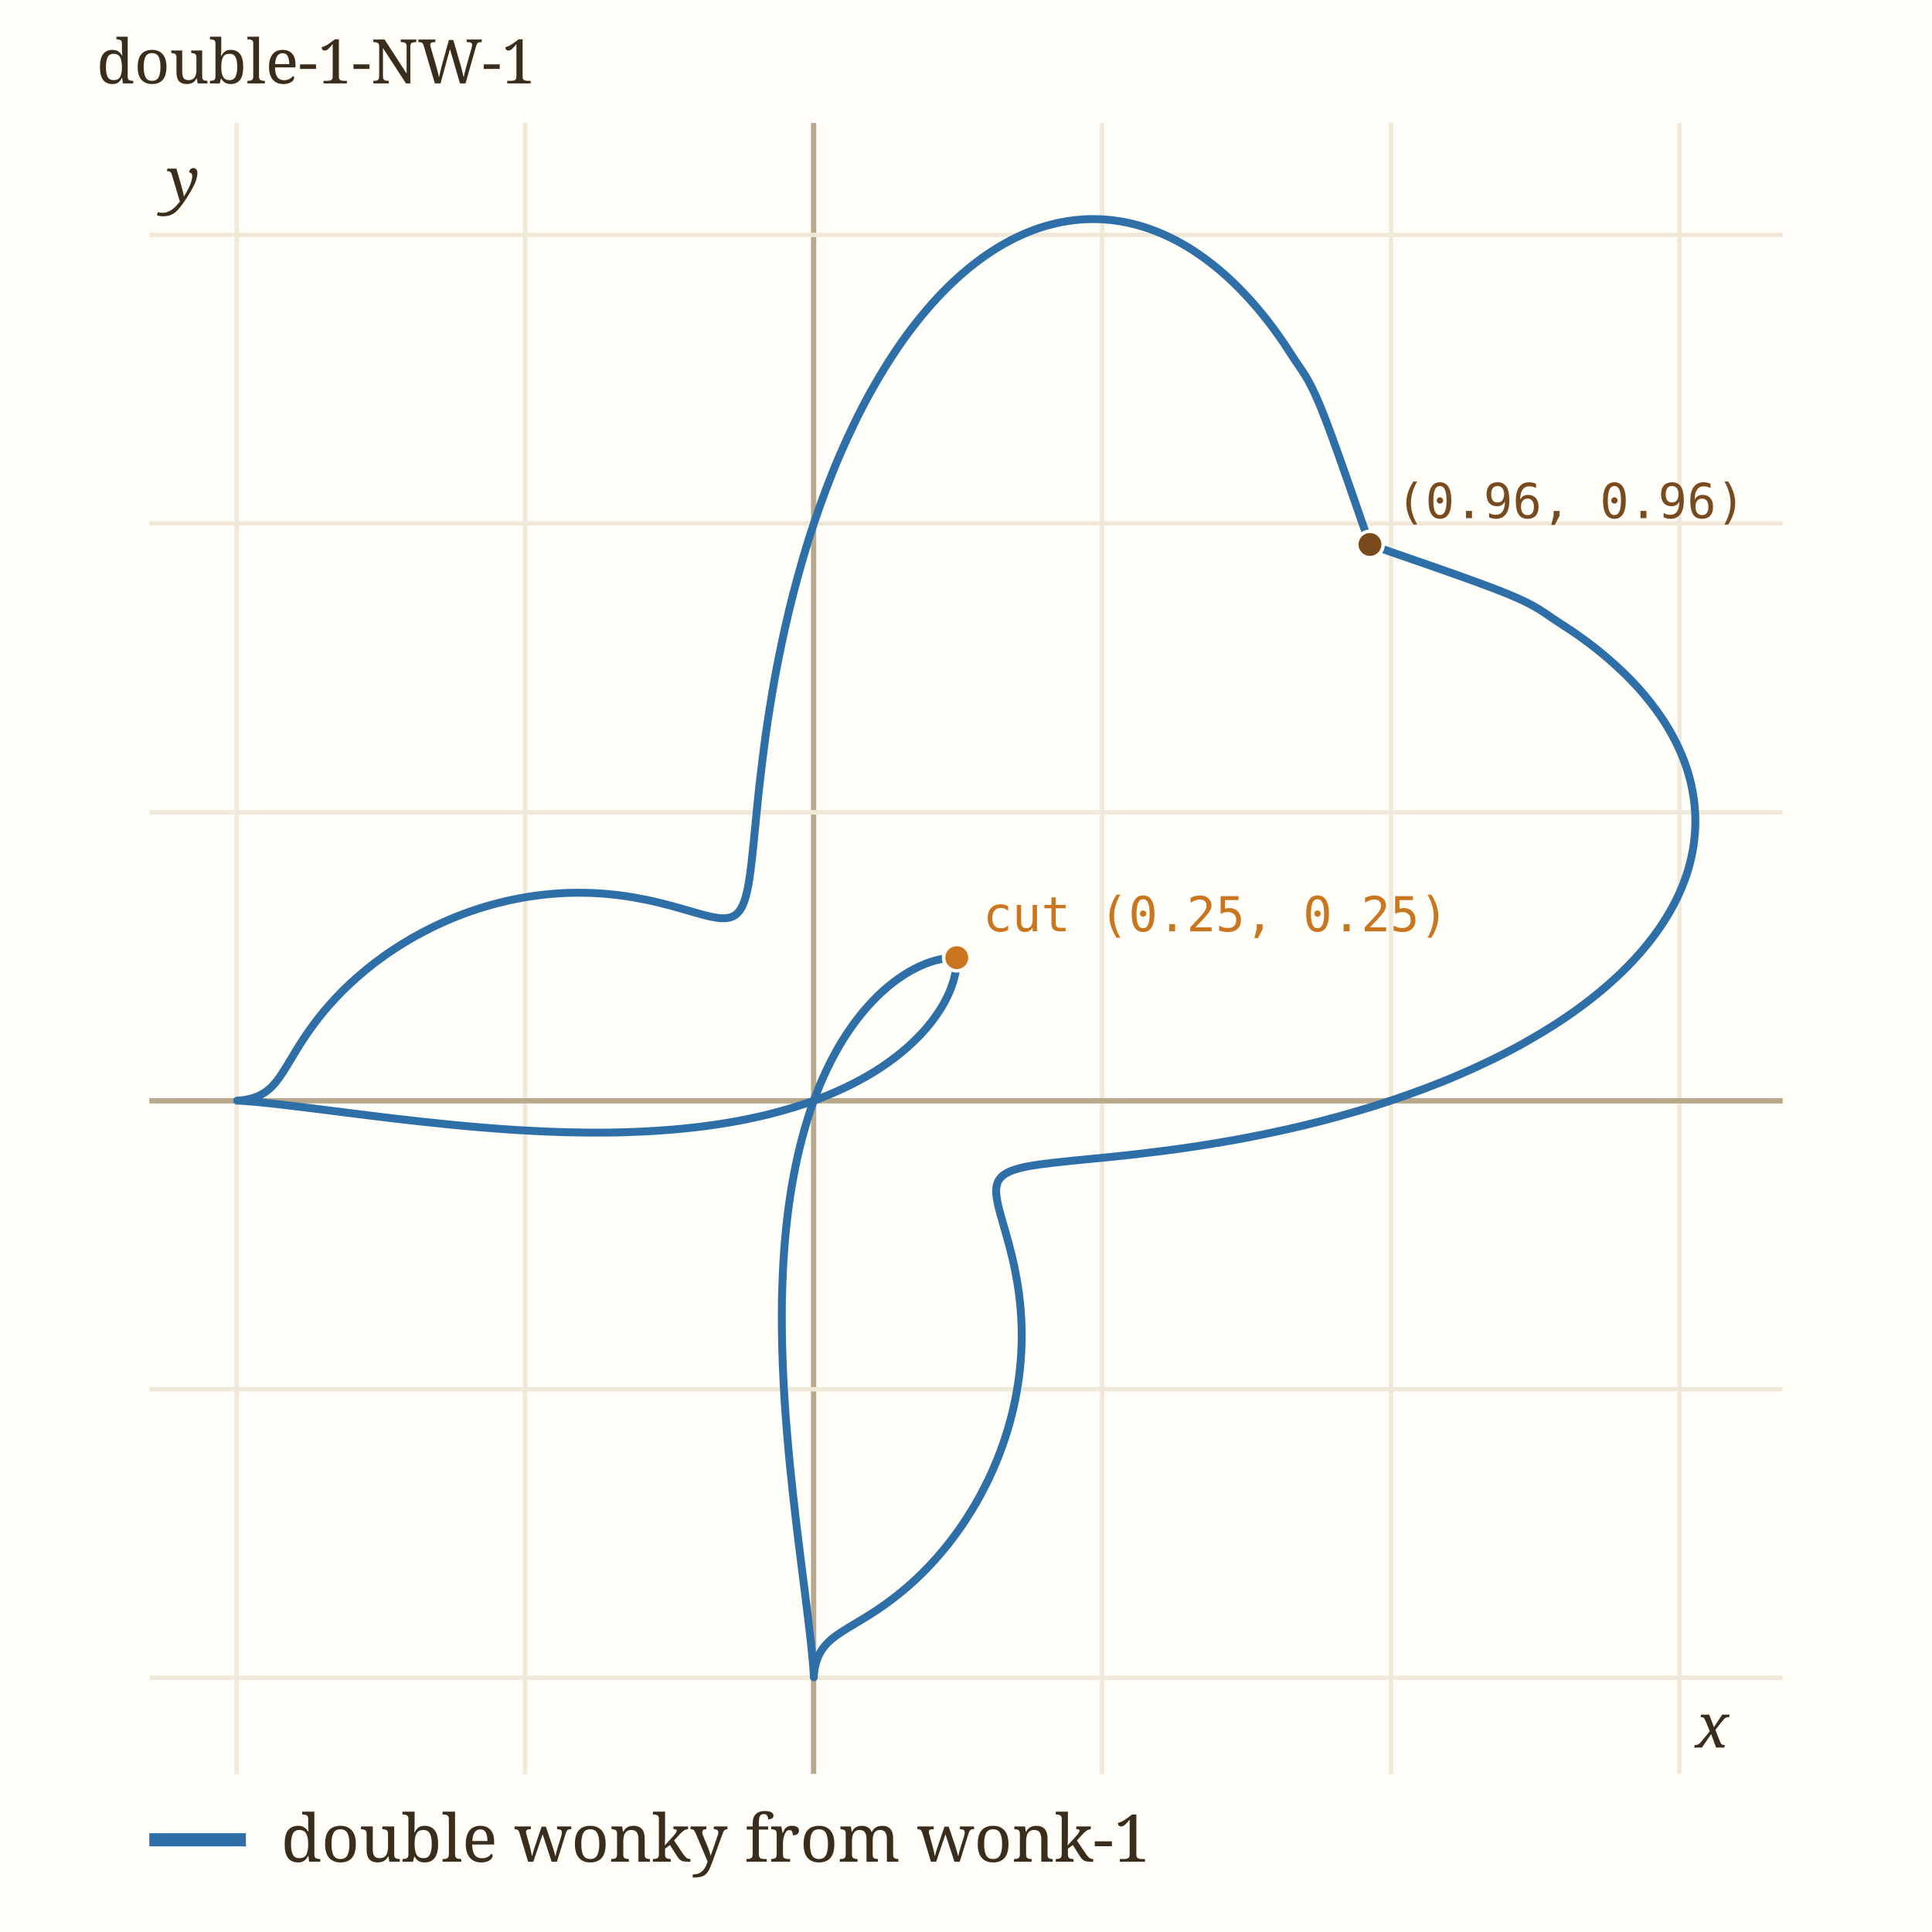
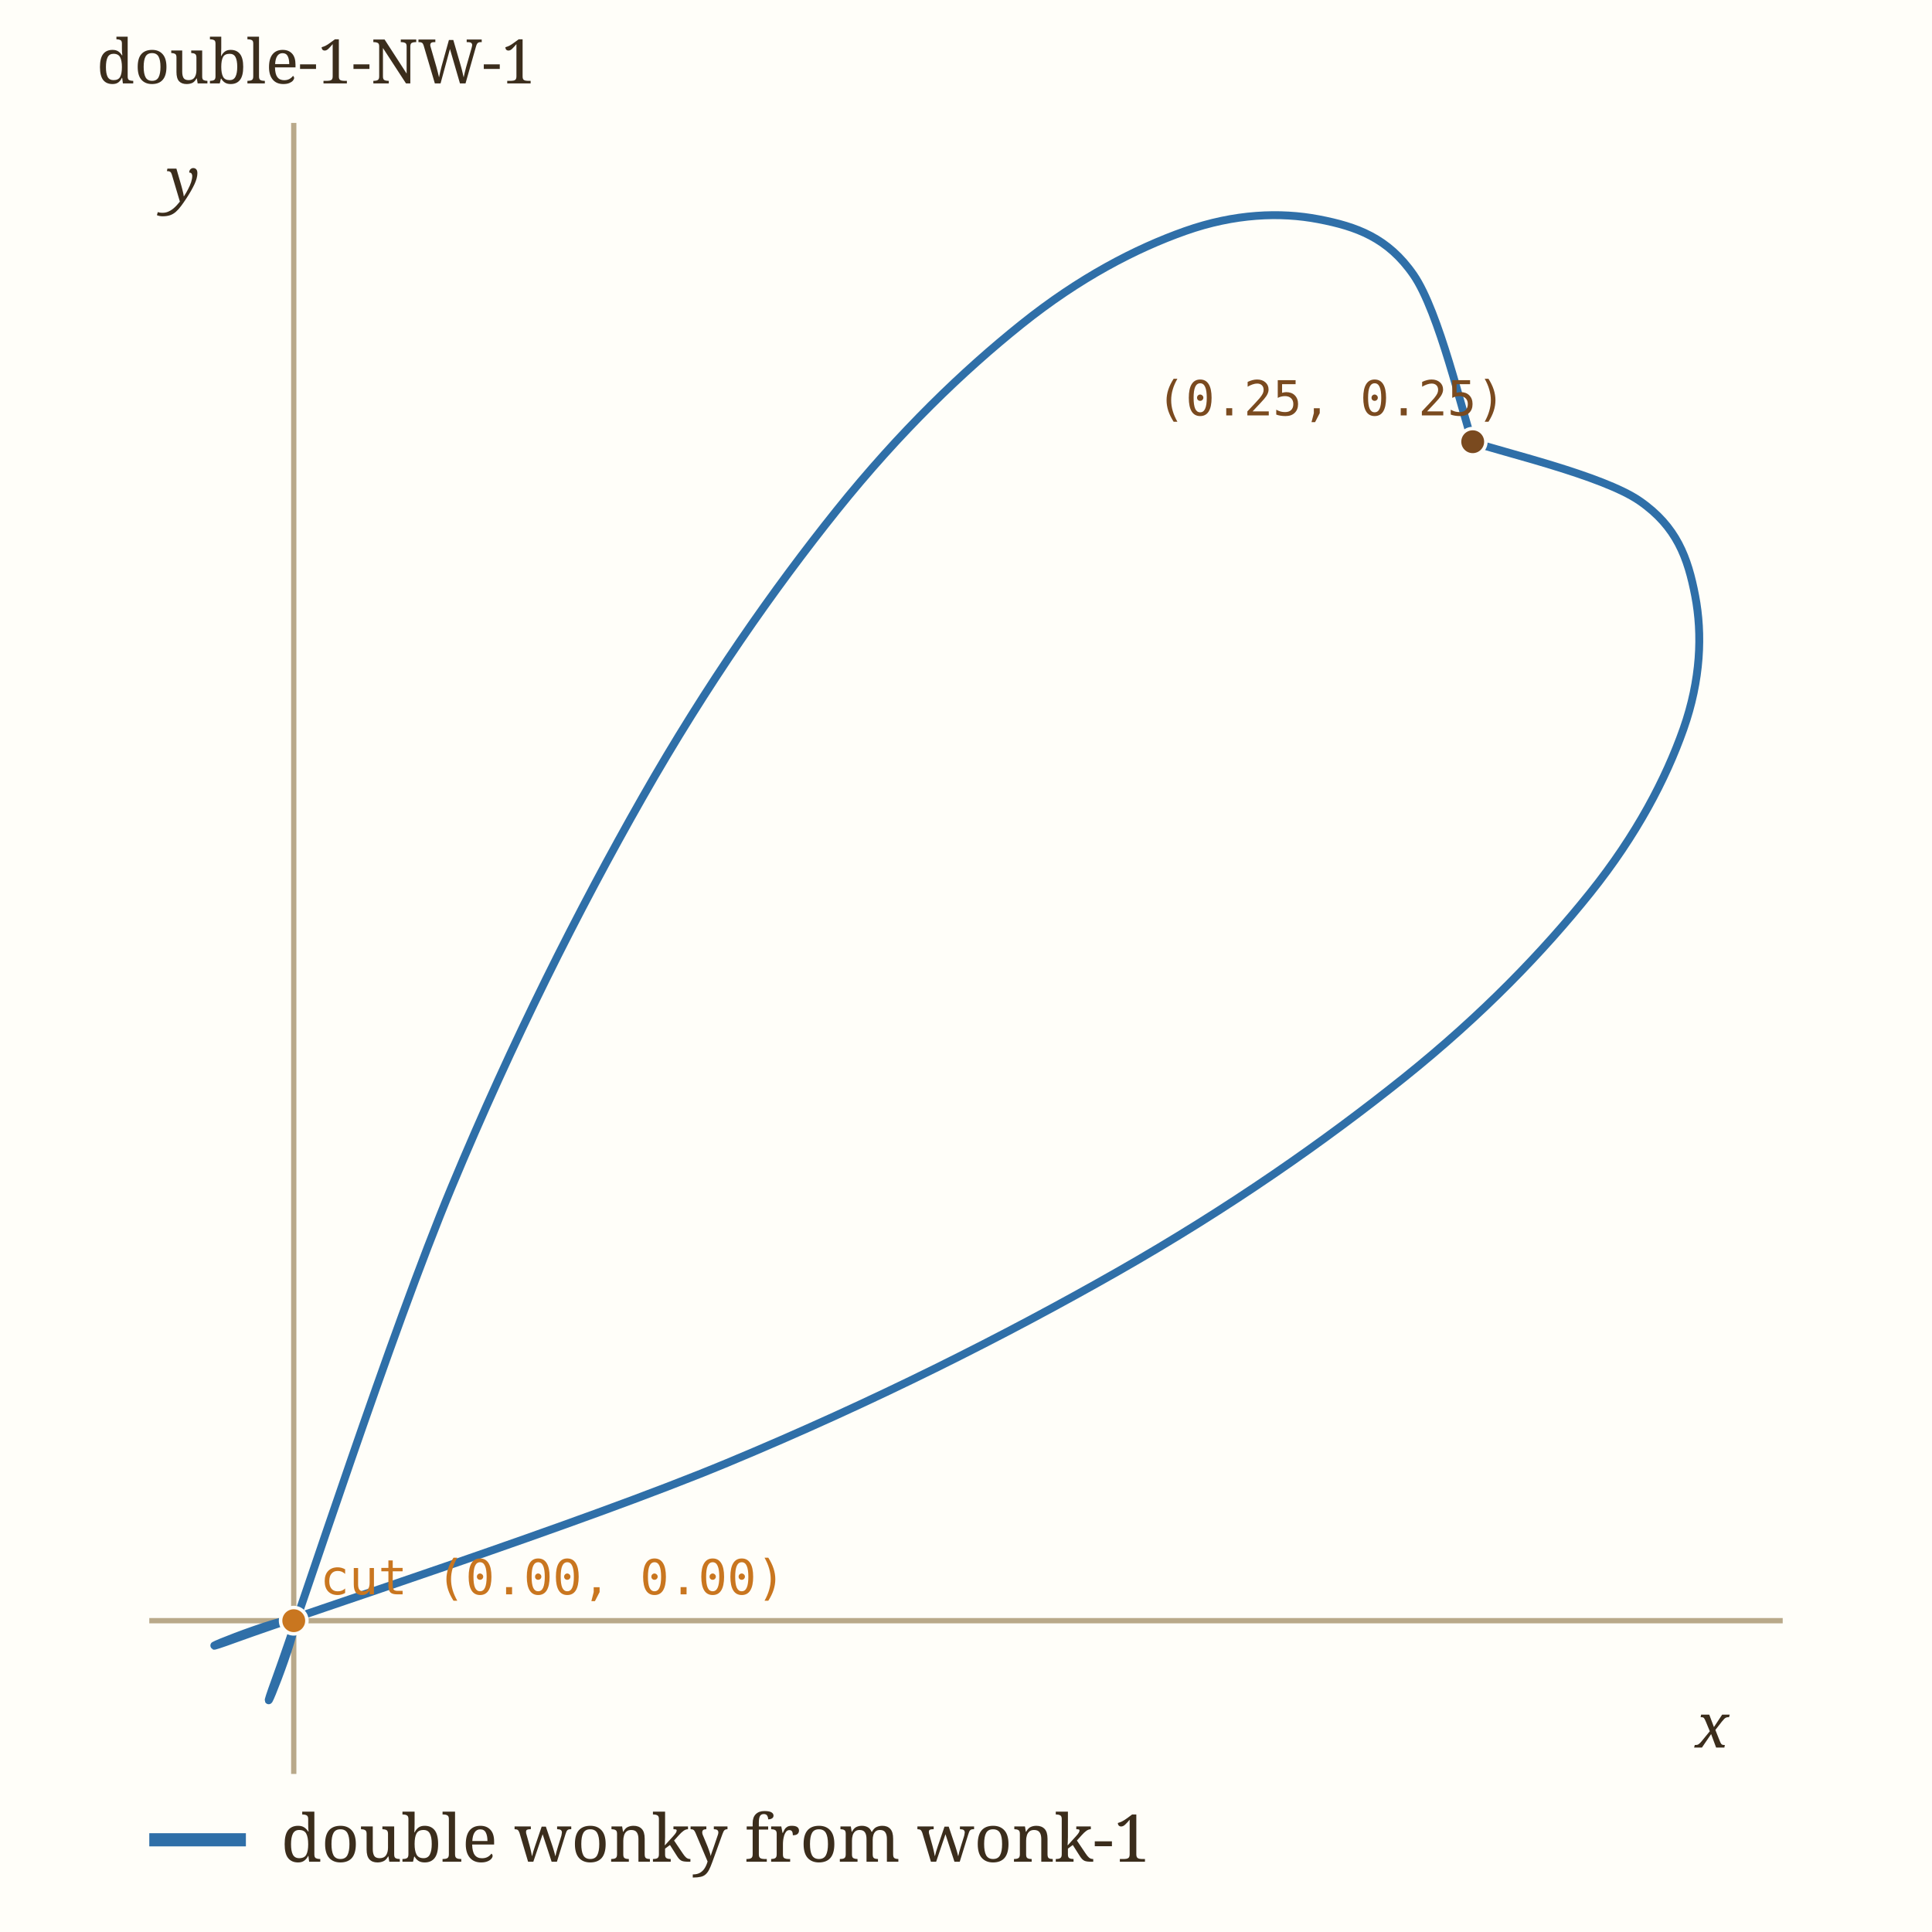
<svg xmlns="http://www.w3.org/2000/svg" viewBox="0 0 440 440" width="440" height="440" role="img" aria-label="double-1-NW-1" data-panel="double-1-NW-1">
  <rect x="0" y="0" width="440" height="440" fill="#fffef9" />
  <clipPath id="clip-double-1-NW-1">
    <rect x="34" y="28" width="372" height="376" />
  </clipPath>
  <g clip-path="url(#clip-double-1-NW-1)">
-     <line x1="53.9" x2="53.9" y1="28" y2="404" stroke="#f0e8d8" stroke-width="1" />
-     <text x="53.9" y="418.0" font-family="ui-monospace, Menlo, monospace" font-size="11" fill="#9c8a6a" text-anchor="middle">-1</text>
-     <line x1="119.6" x2="119.6" y1="28" y2="404" stroke="#f0e8d8" stroke-width="1" />
-     <text x="119.6" y="418.0" font-family="ui-monospace, Menlo, monospace" font-size="11" fill="#9c8a6a" text-anchor="middle">-0.5</text>
-     <line x1="185.3" x2="185.3" y1="28" y2="404" stroke="#b9a98a" stroke-width="1.2" />
-     <line x1="251.0" x2="251.0" y1="28" y2="404" stroke="#f0e8d8" stroke-width="1" />
-     <text x="251.0" y="418.0" font-family="ui-monospace, Menlo, monospace" font-size="11" fill="#9c8a6a" text-anchor="middle">0.5</text>
-     <line x1="316.8" x2="316.8" y1="28" y2="404" stroke="#f0e8d8" stroke-width="1" />
-     <text x="316.8" y="418.0" font-family="ui-monospace, Menlo, monospace" font-size="11" fill="#9c8a6a" text-anchor="middle">1</text>
-     <line x1="382.5" x2="382.5" y1="28" y2="404" stroke="#f0e8d8" stroke-width="1" />
-     <text x="382.5" y="418.0" font-family="ui-monospace, Menlo, monospace" font-size="11" fill="#9c8a6a" text-anchor="middle">1.5</text>
-     <line x1="34" x2="406" y1="382.1" y2="382.1" stroke="#f0e8d8" stroke-width="1" />
-     <text x="28.0" y="386.1" font-family="ui-monospace, Menlo, monospace" font-size="11" fill="#9c8a6a" text-anchor="end">-1</text>
-     <line x1="34" x2="406" y1="316.4" y2="316.4" stroke="#f0e8d8" stroke-width="1" />
-     <text x="28.0" y="320.4" font-family="ui-monospace, Menlo, monospace" font-size="11" fill="#9c8a6a" text-anchor="end">-0.5</text>
-     <line x1="34" x2="406" y1="250.7" y2="250.7" stroke="#b9a98a" stroke-width="1.2" />
-     <line x1="34" x2="406" y1="185.0" y2="185.0" stroke="#f0e8d8" stroke-width="1" />
-     <text x="28.0" y="189.0" font-family="ui-monospace, Menlo, monospace" font-size="11" fill="#9c8a6a" text-anchor="end">0.5</text>
-     <line x1="34" x2="406" y1="119.2" y2="119.2" stroke="#f0e8d8" stroke-width="1" />
-     <text x="28.0" y="123.2" font-family="ui-monospace, Menlo, monospace" font-size="11" fill="#9c8a6a" text-anchor="end">1</text>
-     <line x1="34" x2="406" y1="53.5" y2="53.5" stroke="#f0e8d8" stroke-width="1" />
-     <text x="28.0" y="57.5" font-family="ui-monospace, Menlo, monospace" font-size="11" fill="#9c8a6a" text-anchor="end">1.5</text>
-     <path d="M311.97,124.03 C310.11,118.82 303.75,99.95 300.79,92.77 C297.83,85.58 296.59,84.67 294.21,80.94 C291.84,77.20 289.26,73.60 286.52,70.38 C283.79,67.15 280.86,64.14 277.81,61.57 C274.76,59.00 271.53,56.74 268.22,54.97 C264.92,53.21 261.47,51.83 257.99,50.99 C254.51,50.15 250.91,49.77 247.35,49.93 C243.78,50.09 240.15,50.76 236.59,51.96 C233.04,53.16 229.47,54.91 226.04,57.12 C222.60,59.34 219.20,62.10 215.97,65.26 C212.74,68.42 209.61,72.10 206.67,76.07 C203.74,80.04 200.95,84.48 198.37,89.08 C195.80,93.69 193.40,98.67 191.23,103.70 C189.06,108.73 187.10,114.03 185.34,119.24 C183.59,124.46 182.06,129.83 180.71,135.00 C179.36,140.17 178.23,145.37 177.25,150.27 C176.26,155.18 175.49,159.98 174.81,164.43 C174.13,168.89 173.63,173.13 173.17,176.98 C172.71,180.83 172.39,184.38 172.07,187.54 C171.75,190.69 171.51,193.49 171.22,195.91 C170.93,198.34 170.68,200.37 170.34,202.08 C169.99,203.79 169.63,205.11 169.15,206.16 C168.67,207.21 168.13,207.90 167.44,208.39 C166.75,208.89 165.97,209.07 165.03,209.13 C164.10,209.19 163.03,208.99 161.82,208.75 C160.61,208.51 159.26,208.09 157.77,207.68 C156.29,207.27 154.65,206.76 152.91,206.30 C151.17,205.85 149.28,205.35 147.31,204.95 C145.35,204.55 143.25,204.17 141.11,203.90 C138.98,203.64 136.73,203.44 134.48,203.36 C132.22,203.28 129.89,203.30 127.57,203.44 C125.26,203.58 122.91,203.83 120.60,204.19 C118.29,204.55 115.97,205.02 113.72,205.59 C111.47,206.15 109.24,206.83 107.10,207.58 C104.96,208.32 102.86,209.17 100.87,210.06 C98.87,210.95 96.95,211.93 95.12,212.92 C93.30,213.92 91.56,214.98 89.93,216.04 C88.30,217.10 86.77,218.20 85.33,219.29 C83.90,220.38 82.57,221.49 81.33,222.57 C80.09,223.66 78.95,224.74 77.89,225.80 C76.84,226.85 75.88,227.89 75.00,228.89 C74.11,229.88 73.32,230.86 72.58,231.79 C71.84,232.72 71.19,233.62 70.58,234.47 C69.97,235.32 69.42,236.14 68.92,236.91 C68.41,237.68 67.96,238.41 67.54,239.09 C67.11,239.78 66.73,240.43 66.37,241.03 C66.00,241.64 65.67,242.20 65.35,242.73 C65.03,243.26 64.73,243.74 64.43,244.20 C64.14,244.65 63.86,245.07 63.58,245.46 C63.30,245.85 63.03,246.20 62.76,246.53 C62.48,246.86 62.21,247.16 61.94,247.43 C61.67,247.71 61.40,247.96 61.12,248.18 C60.85,248.41 60.57,248.61 60.30,248.80 C60.02,248.98 59.74,249.14 59.47,249.29 C59.19,249.44 58.91,249.57 58.64,249.69 C58.37,249.80 58.09,249.90 57.83,249.99 C57.56,250.08 57.30,250.16 57.05,250.22 C56.79,250.29 56.55,250.34 56.31,250.39 C56.08,250.44 55.85,250.48 55.65,250.51 C55.44,250.54 55.24,250.56 55.07,250.58 C54.89,250.60 54.73,250.62 54.59,250.63 C54.45,250.64 54.33,250.64 54.23,250.65 C54.13,250.65 54.06,250.66 54.01,250.66 C53.96,250.66 53.93,250.66 53.93,250.66 C53.93,250.66 54.00,250.66 54.01,250.66 C54.03,250.66 53.97,250.66 54.01,250.66 C54.06,250.66 54.16,250.66 54.28,250.67 C54.41,250.67 54.57,250.68 54.77,250.69 C54.98,250.70 55.22,250.71 55.51,250.73 C55.81,250.75 56.15,250.78 56.54,250.81 C56.94,250.84 57.38,250.88 57.89,250.92 C58.40,250.97 58.97,251.02 59.60,251.08 C60.24,251.15 60.93,251.22 61.70,251.30 C62.47,251.39 63.31,251.48 64.23,251.59 C65.15,251.69 66.14,251.81 67.21,251.94 C68.29,252.07 69.44,252.21 70.68,252.36 C71.92,252.52 73.25,252.69 74.66,252.86 C76.07,253.04 77.58,253.23 79.17,253.43 C80.76,253.63 82.44,253.84 84.22,254.06 C85.99,254.28 87.85,254.51 89.81,254.74 C91.76,254.96 93.81,255.20 95.94,255.43 C98.07,255.67 100.29,255.90 102.59,256.13 C104.90,256.35 107.29,256.57 109.75,256.77 C112.21,256.98 114.75,257.17 117.35,257.33 C119.96,257.49 122.64,257.64 125.36,257.74 C128.09,257.84 130.89,257.92 133.71,257.94 C136.53,257.96 139.42,257.95 142.31,257.86 C145.20,257.77 148.13,257.64 151.05,257.42 C153.97,257.21 156.92,256.93 159.84,256.56 C162.75,256.19 165.67,255.74 168.53,255.20 C171.38,254.65 174.23,254.02 176.98,253.28 C179.73,252.54 182.45,251.71 185.05,250.77 C187.64,249.83 190.18,248.78 192.56,247.64 C194.95,246.50 197.25,245.25 199.37,243.92 C201.50,242.59 203.50,241.15 205.31,239.66 C207.12,238.18 208.78,236.59 210.23,235.00 C211.68,233.40 212.96,231.72 214.01,230.08 C215.06,228.44 215.91,226.75 216.54,225.16 C217.16,223.56 217.57,221.96 217.76,220.52 C217.94,219.08 217.62,216.91 217.64,216.51 C217.66,216.12 217.55,217.84 217.85,218.15 C218.16,218.45 219.88,218.34 219.49,218.36 C219.09,218.38 216.92,218.06 215.48,218.24 C214.04,218.43 212.44,218.84 210.84,219.46 C209.25,220.09 207.56,220.94 205.92,221.99 C204.28,223.04 202.60,224.32 201.00,225.77 C199.41,227.22 197.82,228.88 196.34,230.69 C194.85,232.50 193.41,234.50 192.08,236.63 C190.75,238.75 189.50,241.05 188.36,243.44 C187.22,245.82 186.17,248.36 185.23,250.95 C184.29,253.55 183.46,256.27 182.72,259.02 C181.98,261.77 181.35,264.62 180.80,267.47 C180.26,270.33 179.81,273.25 179.44,276.16 C179.07,279.08 178.79,282.03 178.58,284.95 C178.36,287.87 178.23,290.80 178.14,293.69 C178.05,296.58 178.04,299.47 178.06,302.29 C178.08,305.11 178.16,307.91 178.26,310.64 C178.36,313.36 178.51,316.04 178.67,318.65 C178.83,321.25 179.02,323.79 179.23,326.25 C179.43,328.71 179.65,331.10 179.87,333.41 C180.10,335.71 180.33,337.93 180.57,340.06 C180.80,342.19 181.04,344.24 181.26,346.19 C181.49,348.15 181.72,350.01 181.94,351.78 C182.16,353.56 182.37,355.24 182.57,356.83 C182.77,358.42 182.96,359.93 183.14,361.34 C183.31,362.75 183.48,364.08 183.64,365.32 C183.79,366.56 183.93,367.71 184.06,368.79 C184.19,369.86 184.31,370.85 184.41,371.77 C184.52,372.69 184.61,373.53 184.70,374.30 C184.78,375.07 184.85,375.76 184.92,376.40 C184.98,377.03 185.03,377.60 185.08,378.11 C185.12,378.62 185.16,379.06 185.19,379.46 C185.22,379.85 185.25,380.19 185.27,380.49 C185.29,380.78 185.30,381.02 185.31,381.23 C185.32,381.43 185.33,381.59 185.33,381.72 C185.34,381.84 185.34,381.94 185.34,381.99 C185.34,382.03 185.34,381.97 185.34,381.99 C185.34,382.00 185.34,382.07 185.34,382.07 C185.34,382.07 185.34,382.04 185.34,381.99 C185.34,381.94 185.35,381.87 185.35,381.77 C185.36,381.67 185.36,381.55 185.37,381.41 C185.38,381.27 185.40,381.11 185.42,380.93 C185.44,380.76 185.46,380.56 185.49,380.35 C185.52,380.15 185.56,379.92 185.61,379.69 C185.66,379.45 185.71,379.21 185.78,378.95 C185.84,378.70 185.92,378.44 186.01,378.17 C186.10,377.91 186.20,377.63 186.31,377.36 C186.43,377.09 186.56,376.81 186.71,376.53 C186.86,376.26 187.02,375.98 187.20,375.70 C187.39,375.43 187.59,375.15 187.82,374.88 C188.04,374.60 188.29,374.33 188.57,374.06 C188.84,373.79 189.14,373.52 189.47,373.24 C189.80,372.97 190.15,372.70 190.54,372.42 C190.93,372.14 191.35,371.86 191.80,371.57 C192.26,371.27 192.74,370.97 193.27,370.65 C193.80,370.33 194.36,370.00 194.97,369.63 C195.57,369.27 196.22,368.89 196.91,368.46 C197.59,368.04 198.32,367.59 199.09,367.08 C199.86,366.58 200.68,366.03 201.53,365.42 C202.38,364.81 203.28,364.16 204.21,363.42 C205.14,362.68 206.12,361.89 207.11,361.00 C208.11,360.12 209.15,359.16 210.20,358.11 C211.26,357.05 212.34,355.91 213.43,354.67 C214.51,353.43 215.62,352.10 216.71,350.67 C217.80,349.23 218.90,347.70 219.96,346.07 C221.02,344.44 222.08,342.70 223.08,340.88 C224.07,339.05 225.05,337.13 225.94,335.13 C226.83,333.14 227.68,331.04 228.42,328.90 C229.17,326.76 229.85,324.53 230.41,322.28 C230.98,320.03 231.45,317.71 231.81,315.40 C232.17,313.09 232.42,310.74 232.56,308.43 C232.70,306.11 232.72,303.78 232.64,301.52 C232.56,299.27 232.36,297.02 232.10,294.89 C231.83,292.75 231.45,290.65 231.05,288.69 C230.65,286.72 230.15,284.83 229.70,283.09 C229.24,281.35 228.73,279.71 228.32,278.23 C227.91,276.74 227.49,275.39 227.25,274.18 C227.01,272.97 226.81,271.90 226.87,270.97 C226.93,270.03 227.11,269.25 227.61,268.56 C228.10,267.87 228.79,267.33 229.84,266.85 C230.89,266.37 232.21,266.01 233.92,265.66 C235.63,265.32 237.66,265.07 240.09,264.78 C242.51,264.49 245.31,264.25 248.46,263.93 C251.62,263.61 255.17,263.29 259.02,262.83 C262.87,262.37 267.11,261.87 271.57,261.19 C276.02,260.51 280.82,259.74 285.73,258.75 C290.63,257.77 295.83,256.64 301.00,255.29 C306.17,253.94 311.54,252.41 316.76,250.66 C321.97,248.90 327.27,246.94 332.30,244.77 C337.33,242.60 342.31,240.20 346.92,237.63 C351.52,235.05 355.96,232.26 359.93,229.33 C363.90,226.39 367.58,223.26 370.74,220.03 C373.90,216.80 376.66,213.40 378.88,209.96 C381.09,206.53 382.84,202.96 384.04,199.41 C385.24,195.85 385.91,192.22 386.07,188.65 C386.23,185.09 385.85,181.49 385.01,178.01 C384.17,174.53 382.79,171.08 381.03,167.78 C379.26,164.47 377.00,161.24 374.43,158.19 C371.86,155.14 368.85,152.21 365.62,149.48 C362.40,146.74 358.80,144.16 355.06,141.79 C351.33,139.41 350.42,138.17 343.23,135.21 C336.05,132.25 317.18,125.89 311.97,124.03" fill="none" stroke="#2f6fa8" stroke-width="1.8" stroke-linecap="round" data-path="double-1-NW-1" />
-     <circle cx="217.9" cy="218.1" r="3" fill="#c9761f" stroke="#fffef9" stroke-width="0.8" />
-     <text x="223.9" y="212.1" font-family="ui-monospace, Menlo, monospace" font-size="11" fill="#c9761f">cut (0.25, 0.25)</text>
-     <circle cx="312.0" cy="124.0" r="3" fill="#7a4a1f" stroke="#fffef9" stroke-width="0.8" />
-     <text x="318.0" y="118.0" font-family="ui-monospace, Menlo, monospace" font-size="11" fill="#7a4a1f">(0.96, 0.96)</text>
+     <line x1="66.9" x2="66.9" y1="28" y2="404" stroke="#b9a98a" stroke-width="1.2" />
+     <line x1="34" x2="406" y1="369.1" y2="369.1" stroke="#b9a98a" stroke-width="1.2" />
+     <path d="M335.35,100.65 C333.11,94.31 327.77,71.05 321.92,62.59 C316.08,54.14 308.95,51.59 300.28,49.93 C291.61,48.27 281.20,48.64 269.93,52.62 C258.65,56.61 245.85,63.25 232.63,73.85 C219.40,84.45 204.96,98.28 190.58,116.22 C176.21,134.17 161.00,155.82 146.38,181.51 C131.76,207.20 116.76,236.94 102.85,270.36 C88.94,303.79 68.91,365.62 62.93,382.07 C56.94,398.52 68.45,370.55 66.95,369.05 C65.45,367.55 37.48,379.06 53.93,373.07 C70.38,367.09 132.21,347.06 165.64,333.15 C199.06,319.24 228.80,304.24 254.49,289.62 C280.18,275.00 301.83,259.79 319.78,245.42 C337.72,231.04 351.55,216.60 362.15,203.37 C372.75,190.15 379.39,177.35 383.38,166.07 C387.36,154.80 387.73,144.39 386.07,135.72 C384.41,127.05 381.86,119.92 373.41,114.08 C364.95,108.23 341.69,102.89 335.35,100.65" fill="none" stroke="#2f6fa8" stroke-width="1.8" stroke-linecap="round" data-path="double-1-NW-1" />
+     <circle cx="335.4" cy="100.6" r="3" fill="#7a4a1f" stroke="#fffef9" stroke-width="0.8" />
+     <text x="263.4" y="94.6" font-family="ui-monospace, Menlo, monospace" font-size="11" fill="#7a4a1f">(0.25, 0.25)</text>
+     <circle cx="66.9" cy="369.1" r="3" fill="#c9761f" stroke="#fffef9" stroke-width="0.8" />
+     <text x="72.9" y="363.1" font-family="ui-monospace, Menlo, monospace" font-size="11" fill="#c9761f">cut (0.00, 0.00)</text>
  </g>
  <text x="386.1" y="398.0" font-family="Georgia, serif" font-size="14" font-style="italic" fill="#3b2d1c">x</text>
  <text x="38.0" y="45.9" font-family="Georgia, serif" font-size="14" font-style="italic" fill="#3b2d1c">y</text>
  <text x="22" y="19" font-family="Georgia, serif" font-size="14" fill="#3b2d1c">double-1-NW-1</text>
  <line x1="34" x2="56" y1="419" y2="419" stroke="#2f6fa8" stroke-width="3" />
  <text x="64" y="424" font-family="Georgia, serif" font-size="15" fill="#3b2d1c">double wonky from wonk-1</text>
</svg>
